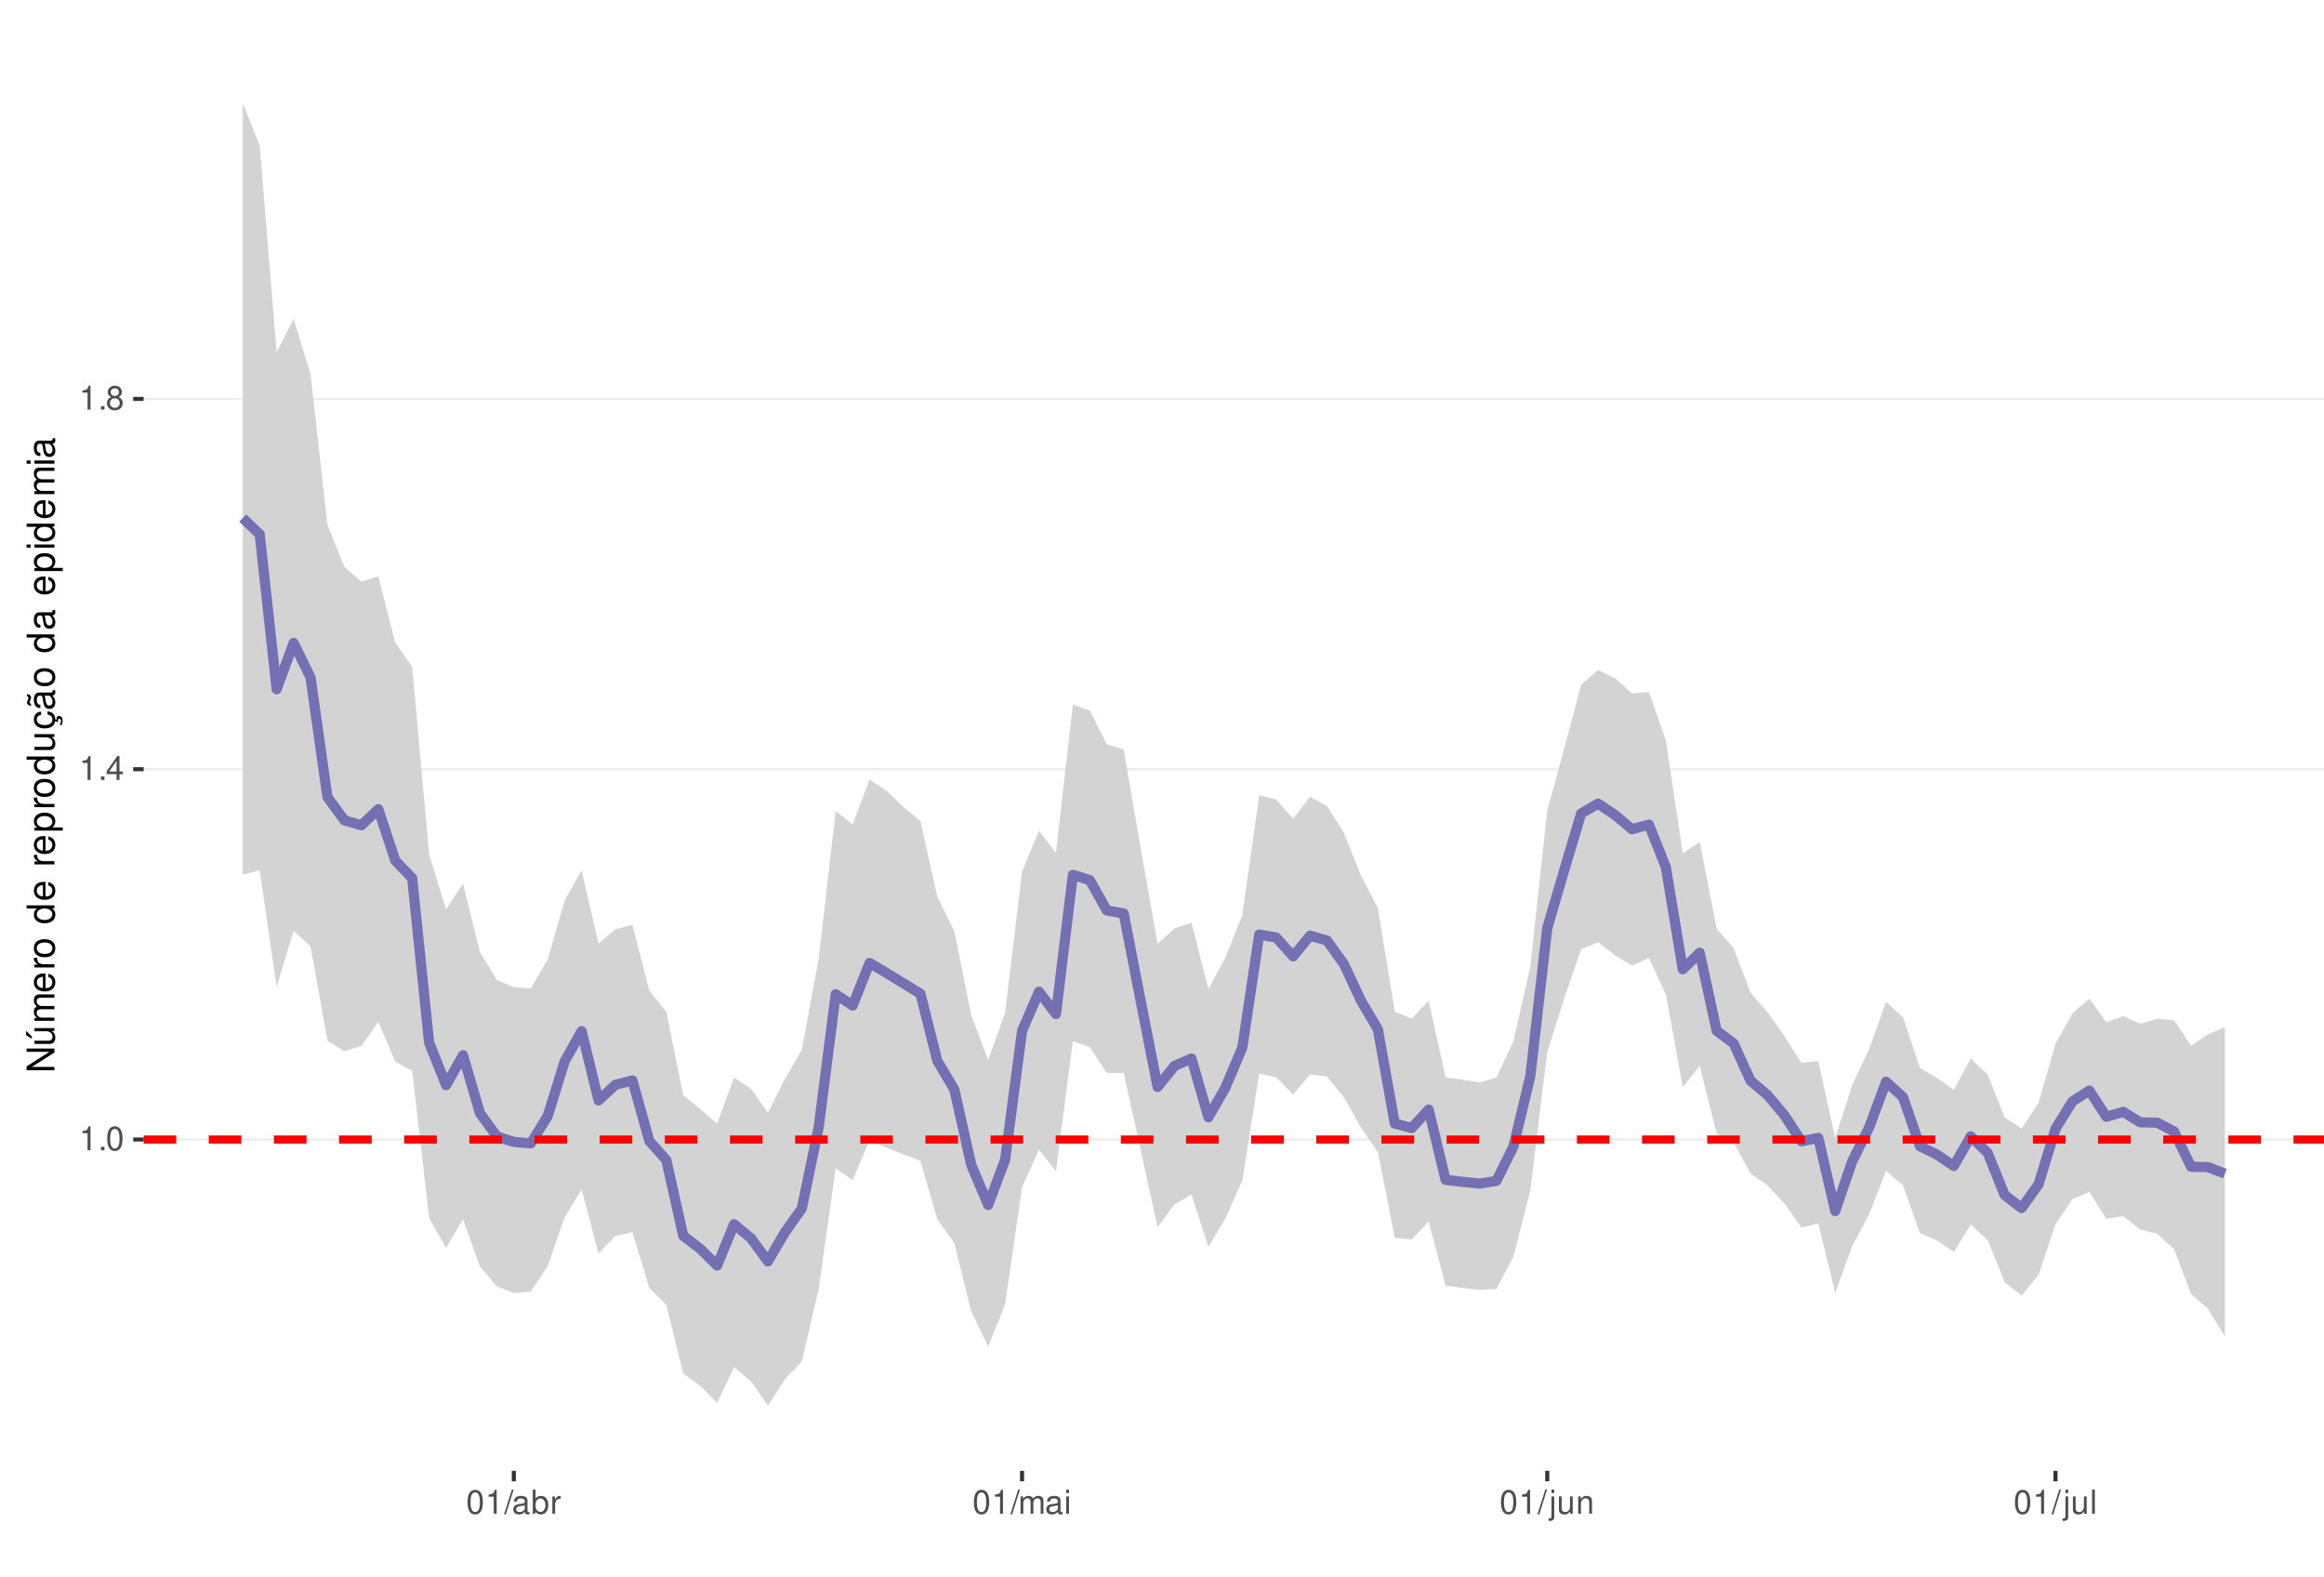
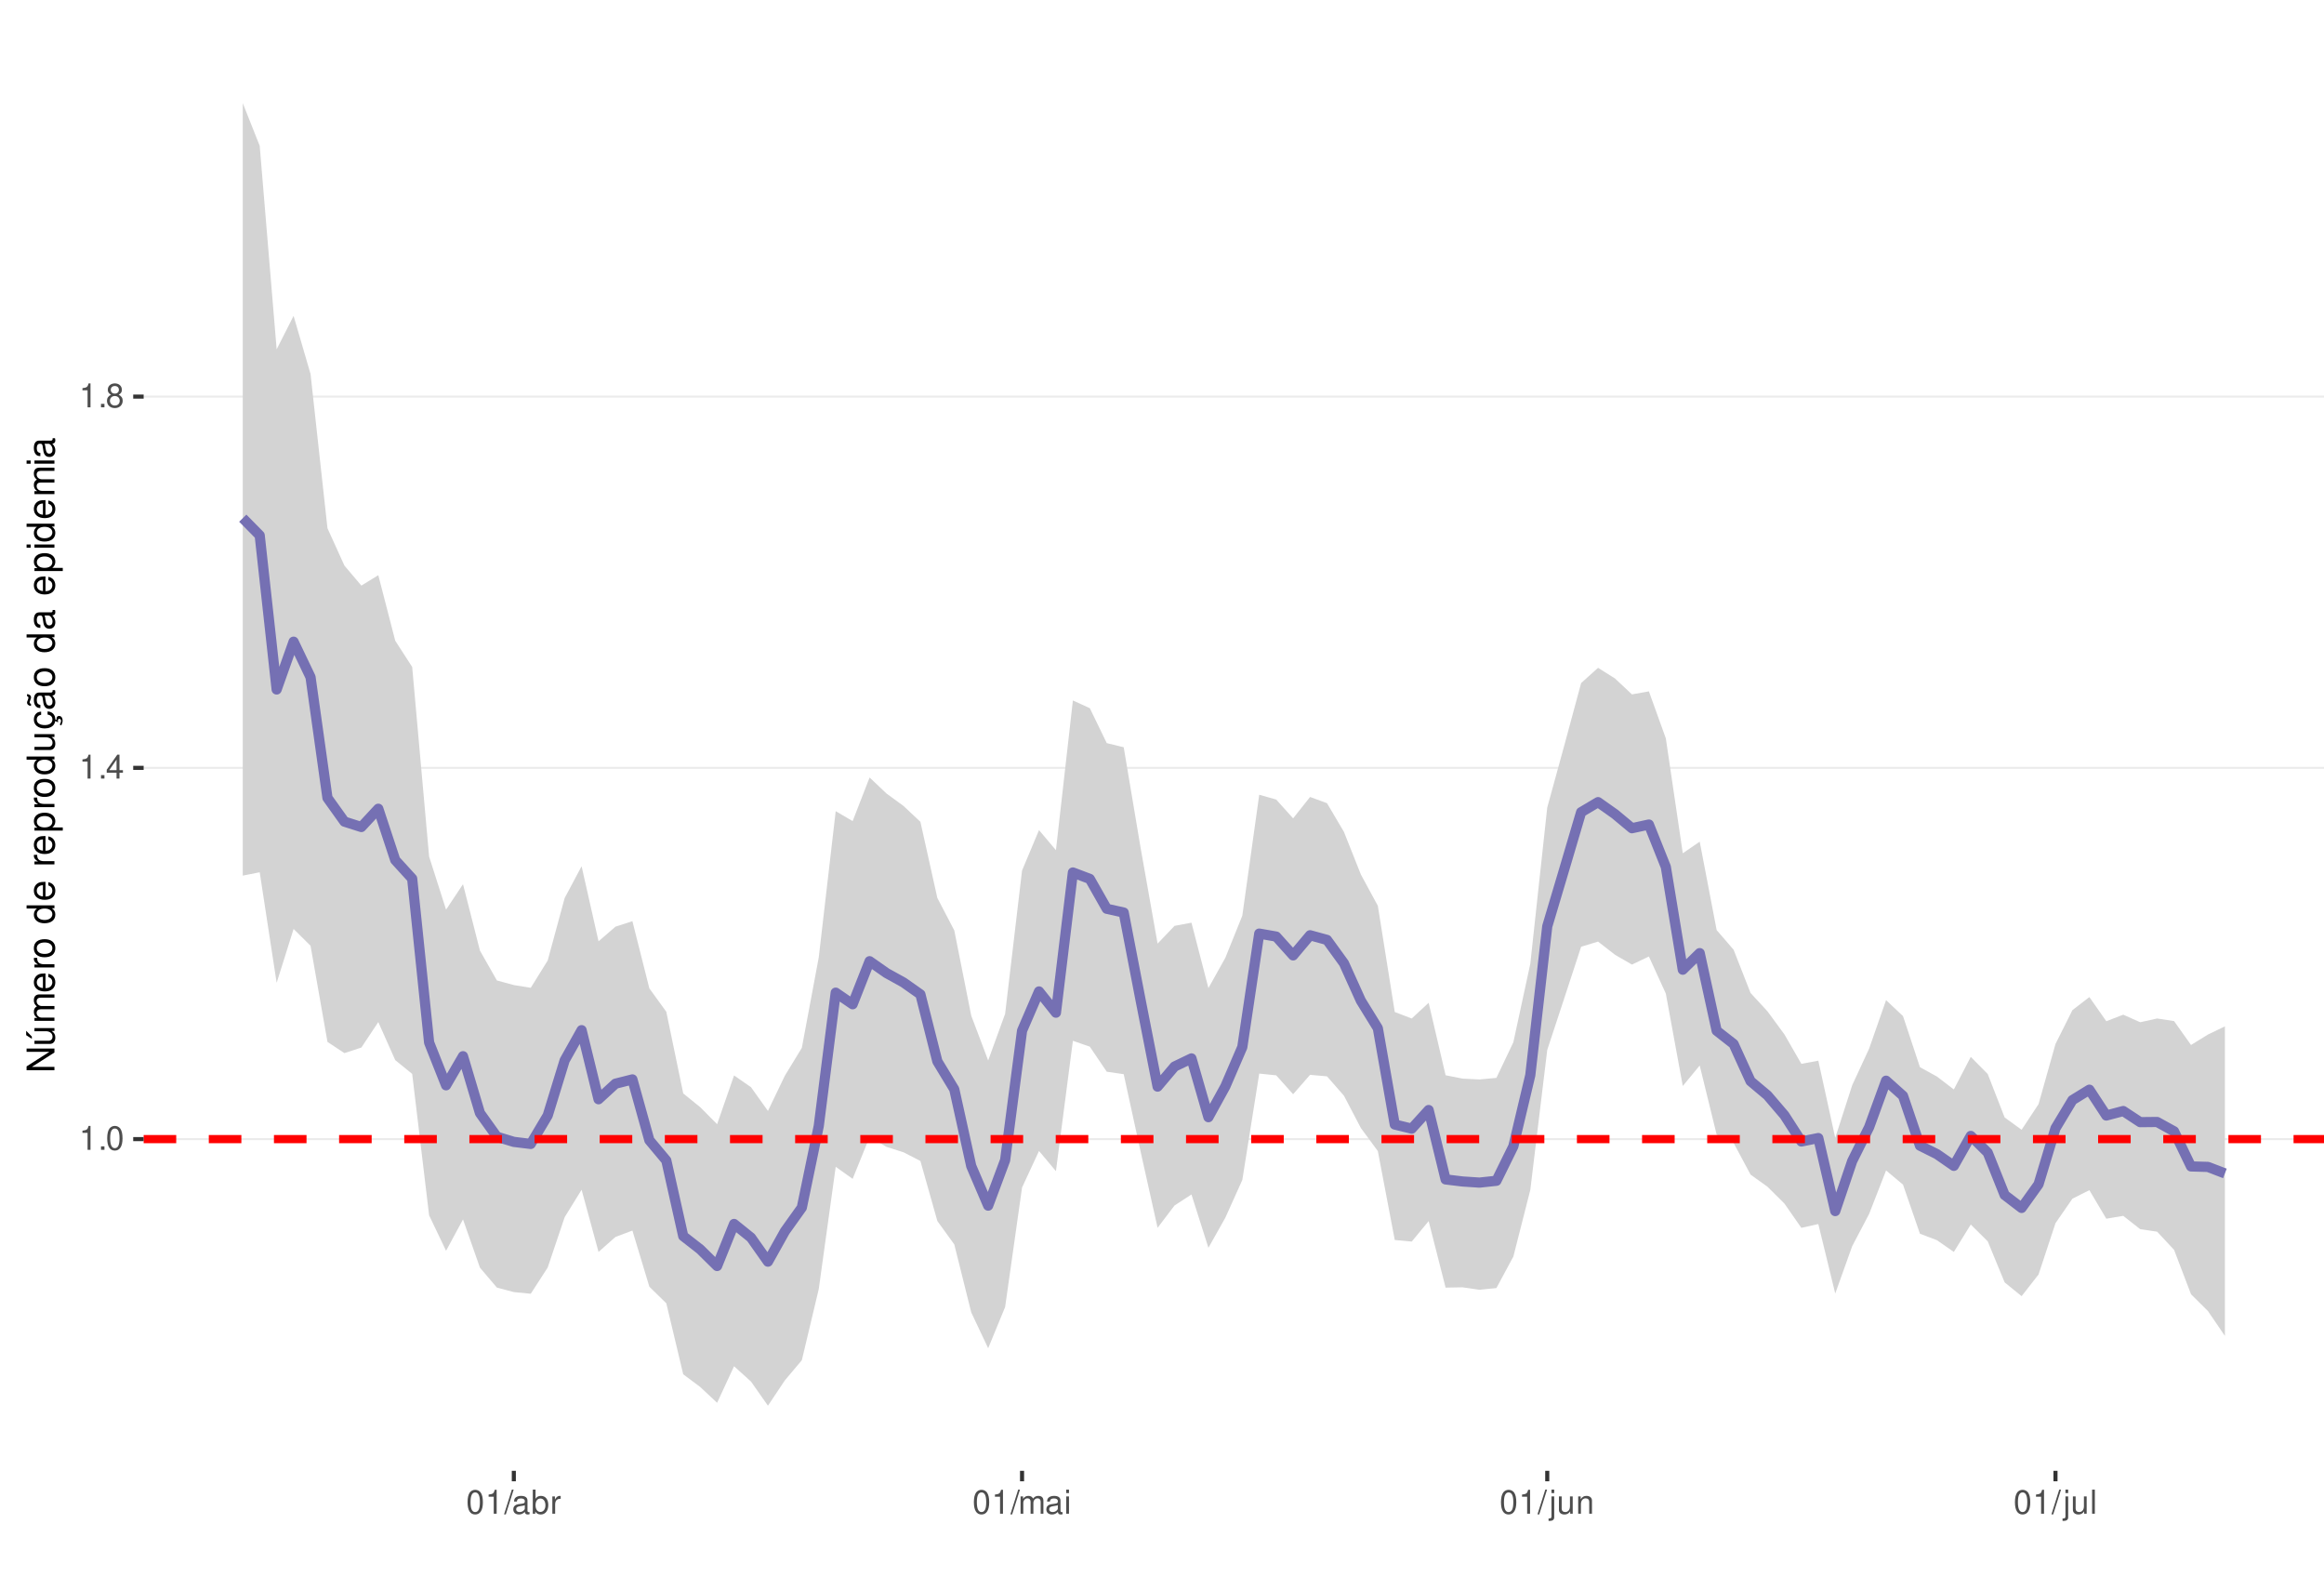
<svg xmlns="http://www.w3.org/2000/svg" xmlns:xlink="http://www.w3.org/1999/xlink" width="609pt" height="413pt" viewBox="0 0 609 413" version="1.1">
  <defs>
    <g>
      <symbol overflow="visible" id="glyph0-0">
        <path style="stroke:none;" d="" />
      </symbol>
      <symbol overflow="visible" id="glyph0-1">
        <path style="stroke:none;" d="M 2.234 -4.453 L 2.234 0 L 3 0 L 3 -6.266 L 2.5 -6.266 C 2.234 -5.297 2.062 -5.172 0.891 -5.016 L 0.891 -4.453 Z M 2.234 -4.453 " />
      </symbol>
      <symbol overflow="visible" id="glyph0-2">
        <path style="stroke:none;" d="M 1.656 -0.906 L 0.75 -0.906 L 0.75 0 L 1.656 0 Z M 1.656 -0.906 " />
      </symbol>
      <symbol overflow="visible" id="glyph0-3">
        <path style="stroke:none;" d="M 2.375 -6.266 C 1.812 -6.266 1.297 -6 0.969 -5.578 C 0.578 -5.016 0.375 -4.188 0.375 -3.031 C 0.375 -0.922 1.062 0.203 2.375 0.203 C 3.672 0.203 4.391 -0.922 4.391 -2.984 C 4.391 -4.188 4.203 -5 3.797 -5.578 C 3.469 -6 2.953 -6.266 2.375 -6.266 Z M 2.375 -5.578 C 3.203 -5.578 3.609 -4.75 3.609 -3.047 C 3.609 -1.266 3.219 -0.438 2.359 -0.438 C 1.562 -0.438 1.156 -1.297 1.156 -3.016 C 1.156 -4.75 1.562 -5.578 2.375 -5.578 Z M 2.375 -5.578 " />
      </symbol>
      <symbol overflow="visible" id="glyph0-4">
        <path style="stroke:none;" d="M 2.828 -1.516 L 2.828 0 L 3.594 0 L 3.594 -1.516 L 4.5 -1.516 L 4.5 -2.203 L 3.594 -2.203 L 3.594 -6.266 L 3.031 -6.266 L 0.25 -2.312 L 0.25 -1.516 Z M 2.828 -2.203 L 0.906 -2.203 L 2.828 -4.953 Z M 2.828 -2.203 " />
      </symbol>
      <symbol overflow="visible" id="glyph0-5">
        <path style="stroke:none;" d="M 3.391 -3.297 C 4.031 -3.688 4.219 -4 4.219 -4.594 C 4.219 -5.578 3.469 -6.266 2.375 -6.266 C 1.297 -6.266 0.531 -5.578 0.531 -4.594 C 0.531 -4 0.734 -3.703 1.375 -3.297 C 0.672 -2.938 0.312 -2.438 0.312 -1.734 C 0.312 -0.594 1.156 0.203 2.375 0.203 C 3.594 0.203 4.438 -0.594 4.438 -1.734 C 4.438 -2.438 4.094 -2.938 3.391 -3.297 Z M 2.375 -5.578 C 3.031 -5.578 3.438 -5.188 3.438 -4.578 C 3.438 -3.984 3.016 -3.594 2.375 -3.594 C 1.734 -3.594 1.312 -3.984 1.312 -4.594 C 1.312 -5.188 1.734 -5.578 2.375 -5.578 Z M 2.375 -2.953 C 3.141 -2.953 3.656 -2.453 3.656 -1.719 C 3.656 -0.969 3.156 -0.469 2.359 -0.469 C 1.625 -0.469 1.094 -0.984 1.094 -1.719 C 1.094 -2.453 1.609 -2.953 2.375 -2.953 Z M 2.375 -2.953 " />
      </symbol>
      <symbol overflow="visible" id="glyph0-6">
        <path style="stroke:none;" d="M 1.984 -6.312 L -0.062 0.172 L 0.406 0.172 L 2.453 -6.312 Z M 1.984 -6.312 " />
      </symbol>
      <symbol overflow="visible" id="glyph0-7">
        <path style="stroke:none;" d="M 4.625 -0.422 C 4.547 -0.406 4.516 -0.406 4.469 -0.406 C 4.219 -0.406 4.078 -0.531 4.078 -0.766 L 4.078 -3.422 C 4.078 -4.234 3.5 -4.672 2.375 -4.672 C 1.719 -4.672 1.188 -4.469 0.875 -4.141 C 0.672 -3.906 0.578 -3.641 0.562 -3.188 L 1.297 -3.188 C 1.344 -3.75 1.672 -4 2.359 -4 C 3.016 -4 3.375 -3.75 3.375 -3.328 L 3.375 -3.141 C 3.359 -2.828 3.203 -2.703 2.609 -2.625 C 1.594 -2.5 1.438 -2.469 1.156 -2.359 C 0.625 -2.125 0.359 -1.734 0.359 -1.141 C 0.359 -0.312 0.938 0.203 1.859 0.203 C 2.422 0.203 2.875 0 3.391 -0.469 C 3.438 0 3.672 0.203 4.141 0.203 C 4.297 0.203 4.391 0.188 4.625 0.125 Z M 3.375 -1.422 C 3.375 -1.188 3.297 -1.031 3.078 -0.844 C 2.781 -0.578 2.438 -0.438 2.016 -0.438 C 1.453 -0.438 1.109 -0.703 1.109 -1.156 C 1.109 -1.641 1.422 -1.875 2.203 -1.984 C 2.984 -2.094 3.125 -2.125 3.375 -2.234 Z M 3.375 -1.422 " />
      </symbol>
      <symbol overflow="visible" id="glyph0-8">
        <path style="stroke:none;" d="M 0.469 -6.312 L 0.469 0 L 1.109 0 L 1.109 -0.578 C 1.469 -0.047 1.922 0.203 2.547 0.203 C 3.75 0.203 4.531 -0.781 4.531 -2.281 C 4.531 -3.75 3.797 -4.672 2.594 -4.672 C 1.969 -4.672 1.531 -4.438 1.188 -3.922 L 1.188 -6.312 Z M 2.453 -3.984 C 3.25 -3.984 3.781 -3.297 3.781 -2.203 C 3.781 -1.172 3.234 -0.469 2.453 -0.469 C 1.672 -0.469 1.188 -1.172 1.188 -2.234 C 1.188 -3.297 1.672 -3.984 2.453 -3.984 Z M 2.453 -3.984 " />
      </symbol>
      <symbol overflow="visible" id="glyph0-9">
        <path style="stroke:none;" d="M 0.594 -4.531 L 0.594 0 L 1.328 0 L 1.328 -2.359 C 1.328 -3.438 1.781 -3.938 2.781 -3.906 L 2.781 -4.641 C 2.656 -4.656 2.594 -4.672 2.5 -4.672 C 2.031 -4.672 1.672 -4.391 1.266 -3.719 L 1.266 -4.531 Z M 0.594 -4.531 " />
      </symbol>
      <symbol overflow="visible" id="glyph0-10">
        <path style="stroke:none;" d="M 0.609 -4.531 L 0.609 0 L 1.328 0 L 1.328 -2.844 C 1.328 -3.5 1.812 -4.031 2.391 -4.031 C 2.938 -4.031 3.234 -3.703 3.234 -3.125 L 3.234 0 L 3.969 0 L 3.969 -2.844 C 3.969 -3.5 4.438 -4.031 5.031 -4.031 C 5.562 -4.031 5.875 -3.703 5.875 -3.125 L 5.875 0 L 6.594 0 L 6.594 -3.406 C 6.594 -4.219 6.125 -4.672 5.281 -4.672 C 4.672 -4.672 4.312 -4.484 3.891 -3.969 C 3.625 -4.453 3.25 -4.672 2.672 -4.672 C 2.062 -4.672 1.656 -4.438 1.266 -3.891 L 1.266 -4.531 Z M 0.609 -4.531 " />
      </symbol>
      <symbol overflow="visible" id="glyph0-11">
        <path style="stroke:none;" d="M 1.297 -4.531 L 0.578 -4.531 L 0.578 0 L 1.297 0 Z M 1.297 -6.312 L 0.578 -6.312 L 0.578 -5.406 L 1.297 -5.406 Z M 1.297 -6.312 " />
      </symbol>
      <symbol overflow="visible" id="glyph0-12">
        <path style="stroke:none;" d="M 0.609 -4.531 L 0.609 0.656 C 0.609 1.109 0.469 1.25 0.016 1.25 C -0.031 1.25 -0.062 1.25 -0.156 1.25 L -0.156 1.859 C -0.062 1.875 -0.031 1.891 0.094 1.891 C 0.906 1.891 1.328 1.562 1.328 0.938 L 1.328 -4.531 Z M 1.328 -6.312 L 0.609 -6.312 L 0.609 -5.406 L 1.328 -5.406 Z M 1.328 -6.312 " />
      </symbol>
      <symbol overflow="visible" id="glyph0-13">
        <path style="stroke:none;" d="M 4.172 0 L 4.172 -4.531 L 3.453 -4.531 L 3.453 -1.969 C 3.453 -1.031 2.969 -0.438 2.219 -0.438 C 1.641 -0.438 1.281 -0.781 1.281 -1.328 L 1.281 -4.531 L 0.562 -4.531 L 0.562 -1.031 C 0.562 -0.281 1.125 0.203 2.016 0.203 C 2.672 0.203 3.094 -0.031 3.516 -0.625 L 3.516 0 Z M 4.172 0 " />
      </symbol>
      <symbol overflow="visible" id="glyph0-14">
        <path style="stroke:none;" d="M 0.609 -4.531 L 0.609 0 L 1.328 0 L 1.328 -2.5 C 1.328 -3.422 1.812 -4.031 2.562 -4.031 C 3.141 -4.031 3.5 -3.688 3.5 -3.141 L 3.5 0 L 4.219 0 L 4.219 -3.422 C 4.219 -4.188 3.656 -4.672 2.781 -4.672 C 2.109 -4.672 1.672 -4.406 1.266 -3.781 L 1.266 -4.531 Z M 0.609 -4.531 " />
      </symbol>
      <symbol overflow="visible" id="glyph0-15">
        <path style="stroke:none;" d="M 1.312 -6.312 L 0.594 -6.312 L 0.594 0 L 1.312 0 Z M 1.312 -6.312 " />
      </symbol>
      <symbol overflow="visible" id="glyph1-0">
        <path style="stroke:none;" d="" />
      </symbol>
      <symbol overflow="visible" id="glyph1-1">
        <path style="stroke:none;" d="M -7.297 -6.453 L -7.297 -5.578 L -1.328 -5.578 L -7.297 -1.766 L -7.297 -0.766 L 0 -0.766 L 0 -1.641 L -5.906 -1.641 L 0 -5.406 L 0 -6.453 Z M -7.297 -6.453 " />
      </symbol>
      <symbol overflow="visible" id="glyph1-2">
        <path style="stroke:none;" d="M 0 -4.812 L -5.234 -4.812 L -5.234 -3.984 L -2.266 -3.984 C -1.203 -3.984 -0.5 -3.438 -0.5 -2.562 C -0.5 -1.906 -0.906 -1.484 -1.531 -1.484 L -5.234 -1.484 L -5.234 -0.656 L -1.203 -0.656 C -0.328 -0.656 0.234 -1.297 0.234 -2.312 C 0.234 -3.094 -0.047 -3.578 -0.734 -4.062 L 0 -4.062 Z M -7.406 -2.953 L -5.922 -2 L -5.922 -2.594 L -7.406 -4.094 Z M -7.406 -2.953 " />
      </symbol>
      <symbol overflow="visible" id="glyph1-3">
        <path style="stroke:none;" d="M -5.234 -0.703 L 0 -0.703 L 0 -1.547 L -3.297 -1.547 C -4.047 -1.547 -4.656 -2.094 -4.656 -2.766 C -4.656 -3.391 -4.281 -3.734 -3.609 -3.734 L 0 -3.734 L 0 -4.578 L -3.297 -4.578 C -4.047 -4.578 -4.656 -5.125 -4.656 -5.812 C -4.656 -6.422 -4.266 -6.781 -3.609 -6.781 L 0 -6.781 L 0 -7.625 L -3.938 -7.625 C -4.875 -7.625 -5.391 -7.078 -5.391 -6.094 C -5.391 -5.406 -5.188 -4.984 -4.594 -4.484 C -5.156 -4.188 -5.391 -3.766 -5.391 -3.078 C -5.391 -2.375 -5.125 -1.906 -4.5 -1.469 L -5.234 -1.469 Z M -5.234 -0.703 " />
      </symbol>
      <symbol overflow="visible" id="glyph1-4">
        <path style="stroke:none;" d="M -2.344 -5.125 C -3.141 -5.125 -3.625 -5.062 -4.016 -4.922 C -4.875 -4.578 -5.391 -3.781 -5.391 -2.797 C -5.391 -1.344 -4.281 -0.406 -2.547 -0.406 C -0.812 -0.406 0.234 -1.297 0.234 -2.781 C 0.234 -3.984 -0.453 -4.812 -1.594 -5.016 L -1.594 -4.188 C -0.906 -3.953 -0.547 -3.484 -0.547 -2.812 C -0.547 -2.281 -0.781 -1.828 -1.219 -1.547 C -1.516 -1.344 -1.812 -1.281 -2.344 -1.266 Z M -3.016 -1.297 C -3.984 -1.359 -4.625 -1.953 -4.625 -2.797 C -4.625 -3.641 -3.953 -4.234 -3.016 -4.234 Z M -3.016 -1.297 " />
      </symbol>
      <symbol overflow="visible" id="glyph1-5">
        <path style="stroke:none;" d="M -5.234 -0.688 L 0 -0.688 L 0 -1.531 L -2.719 -1.531 C -3.984 -1.547 -4.547 -2.062 -4.516 -3.203 L -5.359 -3.203 C -5.375 -3.062 -5.391 -2.984 -5.391 -2.891 C -5.391 -2.344 -5.062 -1.938 -4.297 -1.453 L -5.234 -1.453 Z M -5.234 -0.688 " />
      </symbol>
      <symbol overflow="visible" id="glyph1-6">
        <path style="stroke:none;" d="M -5.391 -2.719 C -5.391 -1.234 -4.344 -0.359 -2.578 -0.359 C -0.812 -0.359 0.234 -1.234 0.234 -2.734 C 0.234 -4.203 -0.812 -5.094 -2.547 -5.094 C -4.359 -5.094 -5.391 -4.234 -5.391 -2.719 Z M -4.625 -2.734 C -4.625 -3.672 -3.844 -4.234 -2.547 -4.234 C -1.312 -4.234 -0.547 -3.656 -0.547 -2.734 C -0.547 -1.797 -1.312 -1.234 -2.578 -1.234 C -3.844 -1.234 -4.625 -1.797 -4.625 -2.734 Z M -4.625 -2.734 " />
      </symbol>
      <symbol overflow="visible" id="glyph1-7">
        <path style="stroke:none;" d="" />
      </symbol>
      <symbol overflow="visible" id="glyph1-8">
        <path style="stroke:none;" d="M -7.297 -4.953 L -7.297 -4.125 L -4.578 -4.125 C -5.109 -3.766 -5.391 -3.203 -5.391 -2.516 C -5.391 -1.156 -4.297 -0.266 -2.625 -0.266 C -0.859 -0.266 0.234 -1.125 0.234 -2.547 C 0.234 -3.266 -0.047 -3.766 -0.688 -4.203 L 0 -4.203 L 0 -4.953 Z M -4.609 -2.656 C -4.609 -3.547 -3.812 -4.125 -2.562 -4.125 C -1.344 -4.125 -0.547 -3.547 -0.547 -2.656 C -0.547 -1.734 -1.359 -1.125 -2.578 -1.125 C -3.797 -1.125 -4.609 -1.734 -4.609 -2.656 Z M -4.609 -2.656 " />
      </symbol>
      <symbol overflow="visible" id="glyph1-9">
        <path style="stroke:none;" d="M 2.188 -0.547 L 2.188 -1.375 L -0.547 -1.375 C -0.016 -1.812 0.234 -2.312 0.234 -2.984 C 0.234 -4.344 -0.859 -5.234 -2.531 -5.234 C -4.297 -5.234 -5.391 -4.375 -5.391 -2.984 C -5.391 -2.266 -5.062 -1.703 -4.453 -1.312 L -5.234 -1.312 L -5.234 -0.547 Z M -4.609 -2.844 C -4.609 -3.766 -3.797 -4.359 -2.547 -4.359 C -1.359 -4.359 -0.547 -3.75 -0.547 -2.844 C -0.547 -1.953 -1.344 -1.375 -2.578 -1.375 C -3.812 -1.375 -4.609 -1.953 -4.609 -2.844 Z M -4.609 -2.844 " />
      </symbol>
      <symbol overflow="visible" id="glyph1-10">
        <path style="stroke:none;" d="M 0 -4.812 L -5.234 -4.812 L -5.234 -3.984 L -2.266 -3.984 C -1.203 -3.984 -0.5 -3.438 -0.5 -2.562 C -0.5 -1.906 -0.906 -1.484 -1.531 -1.484 L -5.234 -1.484 L -5.234 -0.656 L -1.203 -0.656 C -0.328 -0.656 0.234 -1.297 0.234 -2.312 C 0.234 -3.094 -0.047 -3.578 -0.734 -4.062 L 0 -4.062 Z M 0 -4.812 " />
      </symbol>
      <symbol overflow="visible" id="glyph1-11">
        <path style="stroke:none;" d="M 0.234 -2.641 C 0.234 -3.875 -0.547 -4.703 -1.797 -4.766 L -1.797 -3.938 C -0.953 -3.797 -0.531 -3.359 -0.531 -2.656 C -0.531 -1.734 -1.281 -1.188 -2.516 -1.188 C -3.844 -1.188 -4.625 -1.719 -4.625 -2.625 C -4.625 -3.328 -4.203 -3.766 -3.484 -3.875 L -3.484 -4.703 C -3.984 -4.672 -4.312 -4.562 -4.609 -4.359 C -5.094 -4 -5.391 -3.375 -5.391 -2.641 C -5.391 -1.219 -4.266 -0.312 -2.531 -0.312 C -1.469 -0.312 -0.625 -0.672 -0.156 -1.312 C 0.047 -1.594 0.125 -1.812 0.203 -2.25 L 0.922 -1.938 L 0.984 -2.062 C 0.938 -2.188 0.906 -2.25 0.906 -2.375 C 0.906 -2.656 1.047 -2.828 1.281 -2.828 C 1.547 -2.828 1.734 -2.594 1.734 -2.297 C 1.734 -2.031 1.672 -1.844 1.438 -1.406 L 1.406 -1.312 L 1.812 -1.094 C 2.078 -1.75 2.141 -1.953 2.141 -2.344 C 2.141 -3.109 1.781 -3.578 1.203 -3.578 C 0.781 -3.578 0.547 -3.297 0.547 -2.797 C 0.547 -2.703 0.547 -2.641 0.562 -2.516 Z M 0.234 -2.641 " />
      </symbol>
      <symbol overflow="visible" id="glyph1-12">
        <path style="stroke:none;" d="M -0.484 -5.344 C -0.469 -5.266 -0.469 -5.219 -0.469 -5.172 C -0.469 -4.875 -0.625 -4.719 -0.875 -4.719 L -3.953 -4.719 C -4.891 -4.719 -5.391 -4.047 -5.391 -2.75 C -5.391 -1.984 -5.172 -1.375 -4.781 -1.016 C -4.516 -0.766 -4.203 -0.672 -3.688 -0.656 L -3.688 -1.484 C -4.328 -1.562 -4.625 -1.938 -4.625 -2.719 C -4.625 -3.484 -4.344 -3.891 -3.844 -3.891 L -3.625 -3.891 C -3.266 -3.875 -3.125 -3.703 -3.047 -3.016 C -2.891 -1.844 -2.844 -1.656 -2.719 -1.344 C -2.453 -0.734 -2 -0.422 -1.312 -0.422 C -0.375 -0.422 0.234 -1.078 0.234 -2.141 C 0.234 -2.797 0 -3.328 -0.547 -3.922 C 0 -3.984 0.234 -4.234 0.234 -4.781 C 0.234 -4.953 0.203 -5.062 0.141 -5.344 Z M -1.656 -3.891 C -1.375 -3.891 -1.203 -3.812 -0.969 -3.562 C -0.656 -3.219 -0.5 -2.812 -0.5 -2.312 C -0.5 -1.672 -0.812 -1.297 -1.344 -1.297 C -1.891 -1.297 -2.172 -1.656 -2.297 -2.547 C -2.422 -3.438 -2.453 -3.609 -2.594 -3.891 Z M -7.172 -3.75 C -6.922 -3.672 -6.812 -3.547 -6.812 -3.375 C -6.812 -3.25 -6.875 -2.984 -6.984 -2.734 C -7.156 -2.312 -7.172 -2.25 -7.172 -2.047 C -7.172 -1.594 -6.797 -1.297 -6.141 -1.188 L -6.141 -1.766 C -6.375 -1.812 -6.5 -1.938 -6.5 -2.094 C -6.5 -2.203 -6.469 -2.344 -6.375 -2.578 C -6.156 -3.156 -6.125 -3.234 -6.125 -3.438 C -6.125 -3.922 -6.484 -4.219 -7.172 -4.312 Z M -7.172 -3.75 " />
      </symbol>
      <symbol overflow="visible" id="glyph1-13">
        <path style="stroke:none;" d="M -0.484 -5.344 C -0.469 -5.266 -0.469 -5.219 -0.469 -5.172 C -0.469 -4.875 -0.625 -4.719 -0.875 -4.719 L -3.953 -4.719 C -4.891 -4.719 -5.391 -4.047 -5.391 -2.75 C -5.391 -1.984 -5.172 -1.375 -4.781 -1.016 C -4.516 -0.766 -4.203 -0.672 -3.688 -0.656 L -3.688 -1.484 C -4.328 -1.562 -4.625 -1.938 -4.625 -2.719 C -4.625 -3.484 -4.344 -3.891 -3.844 -3.891 L -3.625 -3.891 C -3.266 -3.875 -3.125 -3.703 -3.047 -3.016 C -2.891 -1.844 -2.844 -1.656 -2.719 -1.344 C -2.453 -0.734 -2 -0.422 -1.312 -0.422 C -0.375 -0.422 0.234 -1.078 0.234 -2.141 C 0.234 -2.797 0 -3.328 -0.547 -3.922 C 0 -3.984 0.234 -4.234 0.234 -4.781 C 0.234 -4.953 0.203 -5.062 0.141 -5.344 Z M -1.656 -3.891 C -1.375 -3.891 -1.203 -3.812 -0.969 -3.562 C -0.656 -3.219 -0.5 -2.812 -0.5 -2.312 C -0.5 -1.672 -0.812 -1.297 -1.344 -1.297 C -1.891 -1.297 -2.172 -1.656 -2.297 -2.547 C -2.422 -3.438 -2.453 -3.609 -2.594 -3.891 Z M -1.656 -3.891 " />
      </symbol>
      <symbol overflow="visible" id="glyph1-14">
        <path style="stroke:none;" d="M -5.234 -1.5 L -5.234 -0.672 L 0 -0.672 L 0 -1.5 Z M -7.297 -1.5 L -7.297 -0.656 L -6.234 -0.656 L -6.234 -1.5 Z M -7.297 -1.5 " />
      </symbol>
    </g>
    <clipPath id="clip1">
      <path d="M 37.645 9.961 L 609 9.961 L 609 385.328 L 37.645 385.328 Z M 37.645 9.961 " />
    </clipPath>
    <clipPath id="clip2">
      <path d="M 37.645 298 L 609 298 L 609 299 L 37.645 299 Z M 37.645 298 " />
    </clipPath>
    <clipPath id="clip3">
-       <path d="M 37.645 201 L 609 201 L 609 202 L 37.645 202 Z M 37.645 201 " />
+       <path d="M 37.645 200 L 609 200 L 609 202 L 37.645 202 Z M 37.645 200 " />
    </clipPath>
    <clipPath id="clip4">
-       <path d="M 37.645 104 L 609 104 L 609 105 L 37.645 105 Z M 37.645 104 " />
+       <path d="M 37.645 103 L 609 103 L 609 105 L 37.645 105 Z M 37.645 103 " />
    </clipPath>
    <clipPath id="clip5">
      <path d="M 37.645 297 L 609 297 L 609 300 L 37.645 300 Z M 37.645 297 " />
    </clipPath>
  </defs>
  <g id="surface162">
    <rect x="0" y="0" width="609" height="413" style="fill:rgb(100%,100%,100%);fill-opacity:1;stroke:none;" />
    <rect x="0" y="0" width="609" height="413" style="fill:rgb(100%,100%,100%);fill-opacity:1;stroke:none;" />
    <path style="fill:none;stroke-width:1.067;stroke-linecap:round;stroke-linejoin:round;stroke:rgb(100%,100%,100%);stroke-opacity:1;stroke-miterlimit:10;" d="M 0 413 L 609 413 L 609 0 L 0 0 Z M 0 413 " />
    <g clip-path="url(#clip1)" clip-rule="nonzero">
      <path style=" stroke:none;fill-rule:nonzero;fill:rgb(100%,100%,100%);fill-opacity:1;" d="M 37.645 385.328 L 609 385.328 L 609 9.961 L 37.645 9.961 Z M 37.645 385.328 " />
    </g>
    <g clip-path="url(#clip2)" clip-rule="nonzero">
-       <path style="fill:none;stroke-width:0.533;stroke-linecap:butt;stroke-linejoin:round;stroke:rgb(92.157%,92.157%,92.157%);stroke-opacity:1;stroke-miterlimit:10;" d="M 37.645 298.531 L 609 298.531 " />
+       <path style="fill:none;stroke-width:0.533;stroke-linecap:butt;stroke-linejoin:round;stroke:rgb(92.157%,92.157%,92.157%);stroke-opacity:1;stroke-miterlimit:10;" d="M 37.645 298.426 L 609 298.426 " />
    </g>
    <g clip-path="url(#clip3)" clip-rule="nonzero">
-       <path style="fill:none;stroke-width:0.533;stroke-linecap:butt;stroke-linejoin:round;stroke:rgb(92.157%,92.157%,92.157%);stroke-opacity:1;stroke-miterlimit:10;" d="M 37.645 201.52 L 609 201.52 " />
+       <path style="fill:none;stroke-width:0.533;stroke-linecap:butt;stroke-linejoin:round;stroke:rgb(92.157%,92.157%,92.157%);stroke-opacity:1;stroke-miterlimit:10;" d="M 37.645 201.164 L 609 201.164 " />
    </g>
    <g clip-path="url(#clip4)" clip-rule="nonzero">
-       <path style="fill:none;stroke-width:0.533;stroke-linecap:butt;stroke-linejoin:round;stroke:rgb(92.157%,92.157%,92.157%);stroke-opacity:1;stroke-miterlimit:10;" d="M 37.645 104.508 L 609 104.508 " />
-     </g>
-     <path style=" stroke:none;fill-rule:nonzero;fill:rgb(82.745%,82.745%,82.745%);fill-opacity:1;" d="M 63.617 27.023 L 68.055 38.172 L 72.496 92.277 L 76.934 83.562 L 81.375 97.949 L 85.812 137.555 L 90.254 148.551 L 94.691 152.359 L 99.133 151.035 L 103.57 168.336 L 108.012 174.727 L 112.449 223.785 L 116.891 238.25 L 121.328 231.48 L 125.77 249.41 L 130.207 256.785 L 134.648 258.594 L 139.086 258.988 L 143.527 251.367 L 147.965 235.902 L 152.406 227.953 L 156.844 247.191 L 161.285 243.438 L 165.723 242.262 L 170.164 259.559 L 174.602 265.055 L 179.039 286.941 L 183.48 290.543 L 187.918 294.336 L 192.359 282.312 L 196.797 285.27 L 201.238 291.52 L 205.676 282.668 L 210.117 275.023 L 214.555 250.984 L 218.996 212.461 L 223.434 215.984 L 227.875 204.203 L 232.312 207.168 L 236.754 211.441 L 241.191 215.109 L 245.633 234.957 L 250.07 243.902 L 254.512 265.922 L 258.949 277.684 L 263.391 265.305 L 267.828 228.332 L 272.27 217.625 L 276.707 223.473 L 281.148 184.562 L 285.586 186.164 L 290.027 194.988 L 294.465 196.332 L 298.906 222.227 L 303.344 247.281 L 307.785 243.211 L 312.223 241.738 L 316.664 259.133 L 321.102 250.824 L 325.543 239.789 L 329.98 208.301 L 334.422 209.473 L 338.859 214.496 L 343.301 208.75 L 347.738 211.152 L 352.18 218.184 L 356.617 229.34 L 361.059 237.855 L 365.496 265.082 L 369.938 266.875 L 374.375 262.145 L 378.816 282.262 L 383.254 282.848 L 387.695 283.586 L 392.133 282.285 L 396.574 272.84 L 401.012 253.266 L 405.453 212.324 L 409.891 196.152 L 414.332 179.398 L 418.77 175.531 L 423.211 177.664 L 427.648 181.68 L 432.09 181.293 L 436.527 193.914 L 440.969 223.602 L 445.406 220.535 L 449.848 243.305 L 454.285 248.379 L 458.727 260.094 L 463.164 265.176 L 467.605 271.441 L 472.043 278.453 L 476.484 277.973 L 480.922 298.203 L 485.363 284.262 L 489.801 274.828 L 494.242 262.512 L 498.68 266.531 L 503.121 279.773 L 507.559 282.387 L 512 285.5 L 516.438 277.312 L 520.879 281.527 L 525.316 292.723 L 529.758 295.672 L 534.195 288.906 L 538.637 273.445 L 543.074 265.512 L 547.516 261.613 L 551.953 267.816 L 556.395 266.207 L 560.832 268.223 L 565.273 266.895 L 569.711 267.301 L 574.152 273.965 L 578.59 270.977 L 583.031 269.051 L 583.031 350.137 L 578.59 342.887 L 574.152 338.977 L 569.711 327.258 L 565.273 323.223 L 560.832 322.109 L 556.395 318.629 L 551.953 319.324 L 547.516 312.281 L 543.074 314.125 L 538.637 320.75 L 534.195 334.008 L 529.758 339.441 L 525.316 335.926 L 520.879 324.91 L 516.438 320.805 L 512 328.027 L 507.559 324.953 L 503.121 323.055 L 498.68 310.559 L 494.242 306.719 L 489.801 318.168 L 485.363 326.441 L 480.922 338.727 L 476.484 320.531 L 472.043 321.578 L 467.605 315.289 L 463.164 310.539 L 458.727 307.457 L 454.285 299.246 L 449.848 297.012 L 445.406 279.207 L 440.969 284.809 L 436.527 260.465 L 432.09 250.98 L 427.648 252.992 L 423.211 250.27 L 418.77 246.855 L 414.332 248.672 L 409.891 261.605 L 405.453 275.562 L 401.012 311.945 L 396.574 329.234 L 392.133 337.715 L 387.695 337.906 L 383.254 337.441 L 378.816 336.805 L 374.375 320.027 L 369.938 324.719 L 365.496 324.293 L 361.059 301.773 L 356.617 295.398 L 352.18 287.477 L 347.738 282.078 L 343.301 281.488 L 338.859 286.75 L 334.422 282.258 L 329.98 281.262 L 325.543 309.309 L 321.102 319.215 L 316.664 326.633 L 312.223 312.984 L 307.785 315.512 L 303.344 321.492 L 298.906 301.273 L 294.465 281.125 L 290.027 281.066 L 285.586 274.324 L 281.148 272.77 L 276.707 306.859 L 272.27 301.199 L 267.828 310.984 L 263.391 341.691 L 258.949 352.746 L 254.512 343.602 L 250.07 325.645 L 245.633 319.434 L 241.191 304.141 L 236.754 302.434 L 232.312 300.668 L 227.875 298.738 L 223.434 309.176 L 218.996 306.09 L 214.555 337.562 L 210.117 356.688 L 205.676 361.344 L 201.238 368.266 L 196.797 361.906 L 192.359 358.195 L 187.918 367.59 L 183.48 363.062 L 179.039 359.836 L 174.602 341.852 L 170.164 337.445 L 165.723 322.812 L 161.285 323.789 L 156.844 328.395 L 152.406 311.602 L 147.965 318.93 L 143.527 331.699 L 139.086 338.41 L 134.648 338.746 L 130.207 337.031 L 125.77 331.836 L 121.328 319.387 L 116.891 326.973 L 112.449 319.047 L 108.012 280.547 L 103.57 278.148 L 99.133 267.727 L 94.691 274.012 L 90.254 275.402 L 85.812 272.668 L 81.375 247.922 L 76.934 243.898 L 72.496 258.504 L 68.055 227.996 L 63.617 229.172 Z M 63.617 27.023 " />
-     <path style="fill:none;stroke-width:2.667;stroke-linecap:butt;stroke-linejoin:round;stroke:rgb(45.882%,43.922%,70.196%);stroke-opacity:1;stroke-miterlimit:10;" d="M 63.617 135.715 L 68.055 139.984 L 72.496 180.559 L 76.934 168.434 L 81.375 177.48 L 85.812 208.852 L 90.254 214.891 L 94.691 216.219 L 99.133 211.988 L 103.57 225.43 L 108.012 230.055 L 112.449 273.125 L 116.891 284.293 L 121.328 276.457 L 125.77 291.633 L 130.207 297.719 L 134.648 299.168 L 139.086 299.543 L 143.527 292.383 L 147.965 278.051 L 152.406 270.152 L 156.844 288.293 L 161.285 284.184 L 165.723 283.074 L 170.164 298.918 L 174.602 303.906 L 179.039 323.758 L 183.48 327.16 L 187.918 331.539 L 192.359 320.727 L 196.797 324.398 L 201.238 330.461 L 205.676 322.863 L 210.117 316.621 L 214.555 295.164 L 218.996 260.465 L 223.434 263.441 L 227.875 252.277 L 232.312 254.906 L 236.754 257.637 L 241.191 260.336 L 245.633 277.945 L 250.07 285.406 L 254.512 305.188 L 258.949 315.676 L 263.391 303.836 L 267.828 270.082 L 272.27 259.812 L 276.707 265.66 L 281.148 229.195 L 285.586 230.574 L 290.027 238.504 L 294.465 239.316 L 298.906 262.203 L 303.344 284.758 L 307.785 279.254 L 312.223 277.297 L 316.664 292.703 L 321.102 284.965 L 325.543 274.438 L 329.98 244.848 L 334.422 245.598 L 338.859 250.547 L 343.301 245.129 L 347.738 246.398 L 352.18 252.598 L 356.617 262.105 L 361.059 269.633 L 365.496 294.344 L 369.938 295.523 L 374.375 290.691 L 378.816 309.098 L 383.254 309.609 L 387.695 310.086 L 392.133 309.367 L 396.574 300.414 L 401.012 281.957 L 405.453 243.145 L 409.891 228.012 L 414.332 213.129 L 418.77 210.539 L 423.211 213.512 L 427.648 217.246 L 432.09 216.039 L 436.527 227.16 L 440.969 253.934 L 445.406 249.602 L 449.848 270.051 L 454.285 273.348 L 458.727 283.109 L 463.164 286.898 L 467.605 292.164 L 472.043 298.984 L 476.484 298.121 L 480.922 317.273 L 485.363 304.25 L 489.801 295.371 L 494.242 283.395 L 498.68 287.434 L 503.121 300.305 L 507.559 302.477 L 512 305.461 L 516.438 297.691 L 520.879 302.062 L 525.316 313.086 L 529.758 316.48 L 534.195 310.285 L 538.637 295.719 L 543.074 288.555 L 547.516 285.699 L 551.953 292.57 L 556.395 291.289 L 560.832 294.027 L 565.273 294.121 L 569.711 296.418 L 574.152 305.656 L 578.59 305.766 L 583.031 307.473 " />
+       <path style="fill:none;stroke-width:0.533;stroke-linecap:butt;stroke-linejoin:round;stroke:rgb(92.157%,92.157%,92.157%);stroke-opacity:1;stroke-miterlimit:10;" d="M 37.645 103.902 L 609 103.902 " />
+     </g>
+     <path style=" stroke:none;fill-rule:nonzero;fill:rgb(82.745%,82.745%,82.745%);fill-opacity:1;" d="M 63.617 27.023 L 68.055 38.203 L 72.496 91.52 L 76.934 82.754 L 81.375 97.965 L 85.812 138.383 L 90.254 148.172 L 94.691 153.414 L 99.133 150.691 L 103.57 167.855 L 108.012 174.734 L 112.449 224.41 L 116.891 238.316 L 121.328 231.645 L 125.77 249.039 L 130.207 256.859 L 134.648 258.07 L 139.086 258.785 L 143.527 251.629 L 147.965 235.277 L 152.406 226.941 L 156.844 246.602 L 161.285 242.773 L 165.723 241.336 L 170.164 258.945 L 174.602 265.062 L 179.039 286.457 L 183.48 290.055 L 187.918 294.516 L 192.359 281.75 L 196.797 284.824 L 201.238 291.043 L 205.676 281.812 L 210.117 274.523 L 214.555 250.801 L 218.996 212.512 L 223.434 215.117 L 227.875 203.688 L 232.312 207.891 L 236.754 211.137 L 241.191 215.301 L 245.633 235.254 L 250.07 243.746 L 254.512 266.086 L 258.949 277.82 L 263.391 265.598 L 267.828 228.055 L 272.27 217.477 L 276.707 222.727 L 281.148 183.508 L 285.586 185.531 L 290.027 194.684 L 294.465 195.766 L 298.906 222.188 L 303.344 247.211 L 307.785 242.559 L 312.223 241.727 L 316.664 258.867 L 321.102 250.918 L 325.543 239.898 L 329.98 208.207 L 334.422 209.465 L 338.859 214.395 L 343.301 208.789 L 347.738 210.418 L 352.18 217.945 L 356.617 229.109 L 361.059 237.301 L 365.496 265.125 L 369.938 266.828 L 374.375 262.715 L 378.816 281.699 L 383.254 282.574 L 387.695 282.801 L 392.133 282.383 L 396.574 273.051 L 401.012 252.496 L 405.453 211.551 L 409.891 195.395 L 414.332 178.949 L 418.77 174.957 L 423.211 177.754 L 427.648 181.918 L 432.09 181.121 L 436.527 193.441 L 440.969 223.543 L 445.406 220.504 L 449.848 243.668 L 454.285 248.809 L 458.727 260.137 L 463.164 264.945 L 467.605 270.996 L 472.043 278.703 L 476.484 277.883 L 480.922 298.094 L 485.363 284.316 L 489.801 274.723 L 494.242 262.016 L 498.68 266.195 L 503.121 279.582 L 507.559 282.027 L 512 285.418 L 516.438 276.887 L 520.879 281.371 L 525.316 292.754 L 529.758 295.98 L 534.195 289.27 L 538.637 273.504 L 543.074 264.637 L 547.516 261.215 L 551.953 267.543 L 556.395 265.828 L 560.832 267.809 L 565.273 266.828 L 569.711 267.504 L 574.152 273.766 L 578.59 271.031 L 583.031 268.887 L 583.031 349.988 L 578.59 343.473 L 574.152 339.066 L 569.711 327.434 L 565.273 322.68 L 560.832 322.016 L 556.395 318.535 L 551.953 319.281 L 547.516 311.801 L 543.074 314.035 L 538.637 320.453 L 534.195 333.895 L 529.758 339.57 L 525.316 335.965 L 520.879 325.203 L 516.438 320.805 L 512 327.98 L 507.559 324.902 L 503.121 323.215 L 498.68 310.355 L 494.242 306.633 L 489.801 318.031 L 485.363 326.473 L 480.922 338.879 L 476.484 320.676 L 472.043 321.676 L 467.605 315.312 L 463.164 310.902 L 458.727 307.723 L 454.285 299.426 L 449.848 297.262 L 445.406 279.141 L 440.969 284.512 L 436.527 260.301 L 432.09 250.582 L 427.648 252.703 L 423.211 250.133 L 418.77 246.68 L 414.332 248.027 L 409.891 261.59 L 405.453 275.059 L 401.012 311.742 L 396.574 329.195 L 392.133 337.449 L 387.695 337.898 L 383.254 337.254 L 378.816 337.336 L 374.375 319.902 L 369.938 325.27 L 365.496 324.855 L 361.059 301.559 L 356.617 295.527 L 352.18 287.055 L 347.738 281.98 L 343.301 281.59 L 338.859 286.664 L 334.422 281.719 L 329.98 281.258 L 325.543 309.141 L 321.102 319.012 L 316.664 326.898 L 312.223 312.93 L 307.785 315.816 L 303.344 321.66 L 298.906 301.754 L 294.465 281.414 L 290.027 280.773 L 285.586 274.207 L 281.148 272.668 L 276.707 306.82 L 272.27 301.531 L 267.828 311.113 L 263.391 342.418 L 258.949 353.215 L 254.512 343.824 L 250.07 326.016 L 245.633 319.887 L 241.191 304.152 L 236.754 301.875 L 232.312 300.461 L 227.875 297.867 L 223.434 308.84 L 218.996 305.684 L 214.555 337.699 L 210.117 356.355 L 205.676 361.621 L 201.238 368.266 L 196.797 361.941 L 192.359 357.93 L 187.918 367.504 L 183.48 363.352 L 179.039 360.043 L 174.602 341.434 L 170.164 337.094 L 165.723 322.387 L 161.285 324.055 L 156.844 327.984 L 152.406 311.691 L 147.965 318.887 L 143.527 332.059 L 139.086 338.938 L 134.648 338.504 L 130.207 337.32 L 125.77 332.105 L 121.328 319.465 L 116.891 327.684 L 112.449 318.391 L 108.012 281.34 L 103.57 277.73 L 99.133 267.762 L 94.691 274.441 L 90.254 275.898 L 85.812 272.957 L 81.375 247.766 L 76.934 243.367 L 72.496 257.484 L 68.055 228.52 L 63.617 229.398 Z M 63.617 27.023 " />
+     <path style="fill:none;stroke-width:2.667;stroke-linecap:butt;stroke-linejoin:round;stroke:rgb(45.882%,43.922%,70.196%);stroke-opacity:1;stroke-miterlimit:10;" d="M 63.617 135.754 L 68.055 140.258 L 72.496 180.633 L 76.934 168.109 L 81.375 177.402 L 85.812 209.039 L 90.254 215.25 L 94.691 216.664 L 99.133 211.871 L 103.57 225.316 L 108.012 230.188 L 112.449 273.125 L 116.891 284.332 L 121.328 276.707 L 125.77 291.605 L 130.207 297.801 L 134.648 299.152 L 139.086 299.695 L 143.527 292.234 L 147.965 277.805 L 152.406 269.883 L 156.844 287.984 L 161.285 283.906 L 165.723 282.785 L 170.164 298.723 L 174.602 304.023 L 179.039 323.836 L 183.48 327.301 L 187.918 331.672 L 192.359 320.656 L 196.797 324.234 L 201.238 330.531 L 205.676 322.582 L 210.117 316.367 L 214.555 294.969 L 218.996 260.055 L 223.434 263.098 L 227.875 251.82 L 232.312 254.926 L 236.754 257.383 L 241.191 260.508 L 245.633 278.059 L 250.07 285.383 L 254.512 305.488 L 258.949 315.855 L 263.391 303.941 L 267.828 270.027 L 272.27 259.738 L 276.707 265.309 L 281.148 228.574 L 285.586 230.258 L 290.027 238.082 L 294.465 239.07 L 298.906 262.094 L 303.344 284.672 L 307.785 279.418 L 312.223 277.285 L 316.664 292.684 L 321.102 284.609 L 325.543 274.316 L 329.98 244.586 L 334.422 245.363 L 338.859 250.297 L 343.301 245.023 L 347.738 246.238 L 352.18 252.359 L 356.617 262.172 L 361.059 269.371 L 365.496 294.605 L 369.938 295.688 L 374.375 290.805 L 378.816 308.988 L 383.254 309.527 L 387.695 309.82 L 392.133 309.344 L 396.574 300.32 L 401.012 281.672 L 405.453 242.699 L 409.891 227.793 L 414.332 212.777 L 418.77 210.145 L 423.211 213.285 L 427.648 216.98 L 432.09 216.012 L 436.527 227.121 L 440.969 254.043 L 445.406 249.699 L 449.848 270.035 L 454.285 273.504 L 458.727 283.242 L 463.164 286.969 L 467.605 292.164 L 472.043 299.047 L 476.484 298.152 L 480.922 317.281 L 485.363 304.184 L 489.801 295.297 L 494.242 283.121 L 498.68 287.094 L 503.121 300.141 L 507.559 302.352 L 512 305.43 L 516.438 297.586 L 520.879 301.969 L 525.316 313.066 L 529.758 316.457 L 534.195 310.266 L 538.637 295.582 L 543.074 288.211 L 547.516 285.477 L 551.953 292.246 L 556.395 291.07 L 560.832 293.984 L 565.273 293.938 L 569.711 296.387 L 574.152 305.582 L 578.59 305.711 L 583.031 307.414 " />
    <g clip-path="url(#clip5)" clip-rule="nonzero">
-       <path style="fill:none;stroke-width:2.134;stroke-linecap:butt;stroke-linejoin:round;stroke:rgb(100%,0%,0%);stroke-opacity:1;stroke-dasharray:8.536,8.536;stroke-miterlimit:10;" d="M 37.645 298.531 L 609 298.531 " />
-     </g>
-     <g style="fill:rgb(30.196%,30.196%,30.196%);fill-opacity:1;">
-       <use xlink:href="#glyph0-1" x="20.715" y="301.337" />
-       <use xlink:href="#glyph0-2" x="25.715" y="301.337" />
-       <use xlink:href="#glyph0-3" x="27.715" y="301.337" />
-     </g>
-     <g style="fill:rgb(30.196%,30.196%,30.196%);fill-opacity:1;">
-       <use xlink:href="#glyph0-1" x="20.715" y="204.325" />
-       <use xlink:href="#glyph0-2" x="25.715" y="204.325" />
-       <use xlink:href="#glyph0-4" x="27.715" y="204.325" />
-     </g>
-     <g style="fill:rgb(30.196%,30.196%,30.196%);fill-opacity:1;">
-       <use xlink:href="#glyph0-1" x="20.715" y="107.313" />
-       <use xlink:href="#glyph0-2" x="25.715" y="107.313" />
-       <use xlink:href="#glyph0-5" x="27.715" y="107.313" />
-     </g>
-     <path style="fill:none;stroke-width:1.067;stroke-linecap:butt;stroke-linejoin:round;stroke:rgb(20%,20%,20%);stroke-opacity:1;stroke-miterlimit:10;" d="M 34.906 298.531 L 37.645 298.531 " />
-     <path style="fill:none;stroke-width:1.067;stroke-linecap:butt;stroke-linejoin:round;stroke:rgb(20%,20%,20%);stroke-opacity:1;stroke-miterlimit:10;" d="M 34.906 201.52 L 37.645 201.52 " />
-     <path style="fill:none;stroke-width:1.067;stroke-linecap:butt;stroke-linejoin:round;stroke:rgb(20%,20%,20%);stroke-opacity:1;stroke-miterlimit:10;" d="M 34.906 104.508 L 37.645 104.508 " />
+       <path style="fill:none;stroke-width:2.134;stroke-linecap:butt;stroke-linejoin:round;stroke:rgb(100%,0%,0%);stroke-opacity:1;stroke-dasharray:8.536,8.536;stroke-miterlimit:10;" d="M 37.645 298.426 L 609 298.426 " />
+     </g>
+     <g style="fill:rgb(30.196%,30.196%,30.196%);fill-opacity:1;">
+       <use xlink:href="#glyph0-1" x="20.715" y="301.231" />
+       <use xlink:href="#glyph0-2" x="25.715" y="301.231" />
+       <use xlink:href="#glyph0-3" x="27.715" y="301.231" />
+     </g>
+     <g style="fill:rgb(30.196%,30.196%,30.196%);fill-opacity:1;">
+       <use xlink:href="#glyph0-1" x="20.715" y="203.97" />
+       <use xlink:href="#glyph0-2" x="25.715" y="203.97" />
+       <use xlink:href="#glyph0-4" x="27.715" y="203.97" />
+     </g>
+     <g style="fill:rgb(30.196%,30.196%,30.196%);fill-opacity:1;">
+       <use xlink:href="#glyph0-1" x="20.715" y="106.708" />
+       <use xlink:href="#glyph0-2" x="25.715" y="106.708" />
+       <use xlink:href="#glyph0-5" x="27.715" y="106.708" />
+     </g>
+     <path style="fill:none;stroke-width:1.067;stroke-linecap:butt;stroke-linejoin:round;stroke:rgb(20%,20%,20%);stroke-opacity:1;stroke-miterlimit:10;" d="M 34.906 298.426 L 37.645 298.426 " />
+     <path style="fill:none;stroke-width:1.067;stroke-linecap:butt;stroke-linejoin:round;stroke:rgb(20%,20%,20%);stroke-opacity:1;stroke-miterlimit:10;" d="M 34.906 201.164 L 37.645 201.164 " />
+     <path style="fill:none;stroke-width:1.067;stroke-linecap:butt;stroke-linejoin:round;stroke:rgb(20%,20%,20%);stroke-opacity:1;stroke-miterlimit:10;" d="M 34.906 103.902 L 37.645 103.902 " />
    <path style="fill:none;stroke-width:1.067;stroke-linecap:butt;stroke-linejoin:round;stroke:rgb(20%,20%,20%);stroke-opacity:1;stroke-miterlimit:10;" d="M 134.648 388.07 L 134.648 385.328 " />
    <path style="fill:none;stroke-width:1.067;stroke-linecap:butt;stroke-linejoin:round;stroke:rgb(20%,20%,20%);stroke-opacity:1;stroke-miterlimit:10;" d="M 267.828 388.07 L 267.828 385.328 " />
    <path style="fill:none;stroke-width:1.067;stroke-linecap:butt;stroke-linejoin:round;stroke:rgb(20%,20%,20%);stroke-opacity:1;stroke-miterlimit:10;" d="M 405.453 388.07 L 405.453 385.328 " />
    <path style="fill:none;stroke-width:1.067;stroke-linecap:butt;stroke-linejoin:round;stroke:rgb(20%,20%,20%);stroke-opacity:1;stroke-miterlimit:10;" d="M 538.637 388.07 L 538.637 385.328 " />
    <g style="fill:rgb(30.196%,30.196%,30.196%);fill-opacity:1;">
      <use xlink:href="#glyph0-3" x="122.148" y="396.567" />
      <use xlink:href="#glyph0-1" x="127.148" y="396.567" />
      <use xlink:href="#glyph0-6" x="132.148" y="396.567" />
      <use xlink:href="#glyph0-7" x="134.148" y="396.567" />
      <use xlink:href="#glyph0-8" x="139.148" y="396.567" />
      <use xlink:href="#glyph0-9" x="144.148" y="396.567" />
    </g>
    <g style="fill:rgb(30.196%,30.196%,30.196%);fill-opacity:1;">
      <use xlink:href="#glyph0-3" x="254.828" y="396.567" />
      <use xlink:href="#glyph0-1" x="259.828" y="396.567" />
      <use xlink:href="#glyph0-6" x="264.828" y="396.567" />
      <use xlink:href="#glyph0-10" x="266.828" y="396.567" />
      <use xlink:href="#glyph0-7" x="273.828" y="396.567" />
      <use xlink:href="#glyph0-11" x="278.828" y="396.567" />
    </g>
    <g style="fill:rgb(30.196%,30.196%,30.196%);fill-opacity:1;">
      <use xlink:href="#glyph0-3" x="392.953" y="396.567" />
      <use xlink:href="#glyph0-1" x="397.953" y="396.567" />
      <use xlink:href="#glyph0-6" x="402.953" y="396.567" />
      <use xlink:href="#glyph0-12" x="405.953" y="396.567" />
      <use xlink:href="#glyph0-13" x="407.953" y="396.567" />
      <use xlink:href="#glyph0-14" x="412.953" y="396.567" />
    </g>
    <g style="fill:rgb(30.196%,30.196%,30.196%);fill-opacity:1;">
      <use xlink:href="#glyph0-3" x="527.637" y="396.567" />
      <use xlink:href="#glyph0-1" x="532.637" y="396.567" />
      <use xlink:href="#glyph0-6" x="537.637" y="396.567" />
      <use xlink:href="#glyph0-12" x="540.637" y="396.567" />
      <use xlink:href="#glyph0-13" x="542.637" y="396.567" />
      <use xlink:href="#glyph0-15" x="547.637" y="396.567" />
    </g>
    <g style="fill:rgb(0%,0%,0%);fill-opacity:1;">
      <use xlink:href="#glyph1-1" x="14.263" y="281.145" />
      <use xlink:href="#glyph1-2" x="14.263" y="274.145" />
      <use xlink:href="#glyph1-3" x="14.263" y="268.145" />
      <use xlink:href="#glyph1-4" x="14.263" y="260.145" />
      <use xlink:href="#glyph1-5" x="14.263" y="254.145" />
      <use xlink:href="#glyph1-6" x="14.263" y="251.145" />
      <use xlink:href="#glyph1-7" x="14.263" y="245.145" />
      <use xlink:href="#glyph1-8" x="14.263" y="242.145" />
      <use xlink:href="#glyph1-4" x="14.263" y="236.145" />
      <use xlink:href="#glyph1-7" x="14.263" y="230.145" />
      <use xlink:href="#glyph1-5" x="14.263" y="227.145" />
      <use xlink:href="#glyph1-4" x="14.263" y="224.145" />
      <use xlink:href="#glyph1-9" x="14.263" y="218.145" />
      <use xlink:href="#glyph1-5" x="14.263" y="212.145" />
      <use xlink:href="#glyph1-6" x="14.263" y="209.145" />
      <use xlink:href="#glyph1-8" x="14.263" y="203.145" />
      <use xlink:href="#glyph1-10" x="14.263" y="197.145" />
      <use xlink:href="#glyph1-11" x="14.263" y="191.145" />
      <use xlink:href="#glyph1-12" x="14.263" y="186.145" />
      <use xlink:href="#glyph1-6" x="14.263" y="180.145" />
      <use xlink:href="#glyph1-7" x="14.263" y="174.145" />
      <use xlink:href="#glyph1-8" x="14.263" y="171.145" />
      <use xlink:href="#glyph1-13" x="14.263" y="165.145" />
      <use xlink:href="#glyph1-7" x="14.263" y="159.145" />
      <use xlink:href="#glyph1-4" x="14.263" y="156.145" />
      <use xlink:href="#glyph1-9" x="14.263" y="150.145" />
      <use xlink:href="#glyph1-14" x="14.263" y="144.145" />
      <use xlink:href="#glyph1-8" x="14.263" y="142.145" />
      <use xlink:href="#glyph1-4" x="14.263" y="136.145" />
      <use xlink:href="#glyph1-3" x="14.263" y="130.145" />
      <use xlink:href="#glyph1-14" x="14.263" y="122.145" />
      <use xlink:href="#glyph1-13" x="14.263" y="120.145" />
    </g>
  </g>
</svg>
